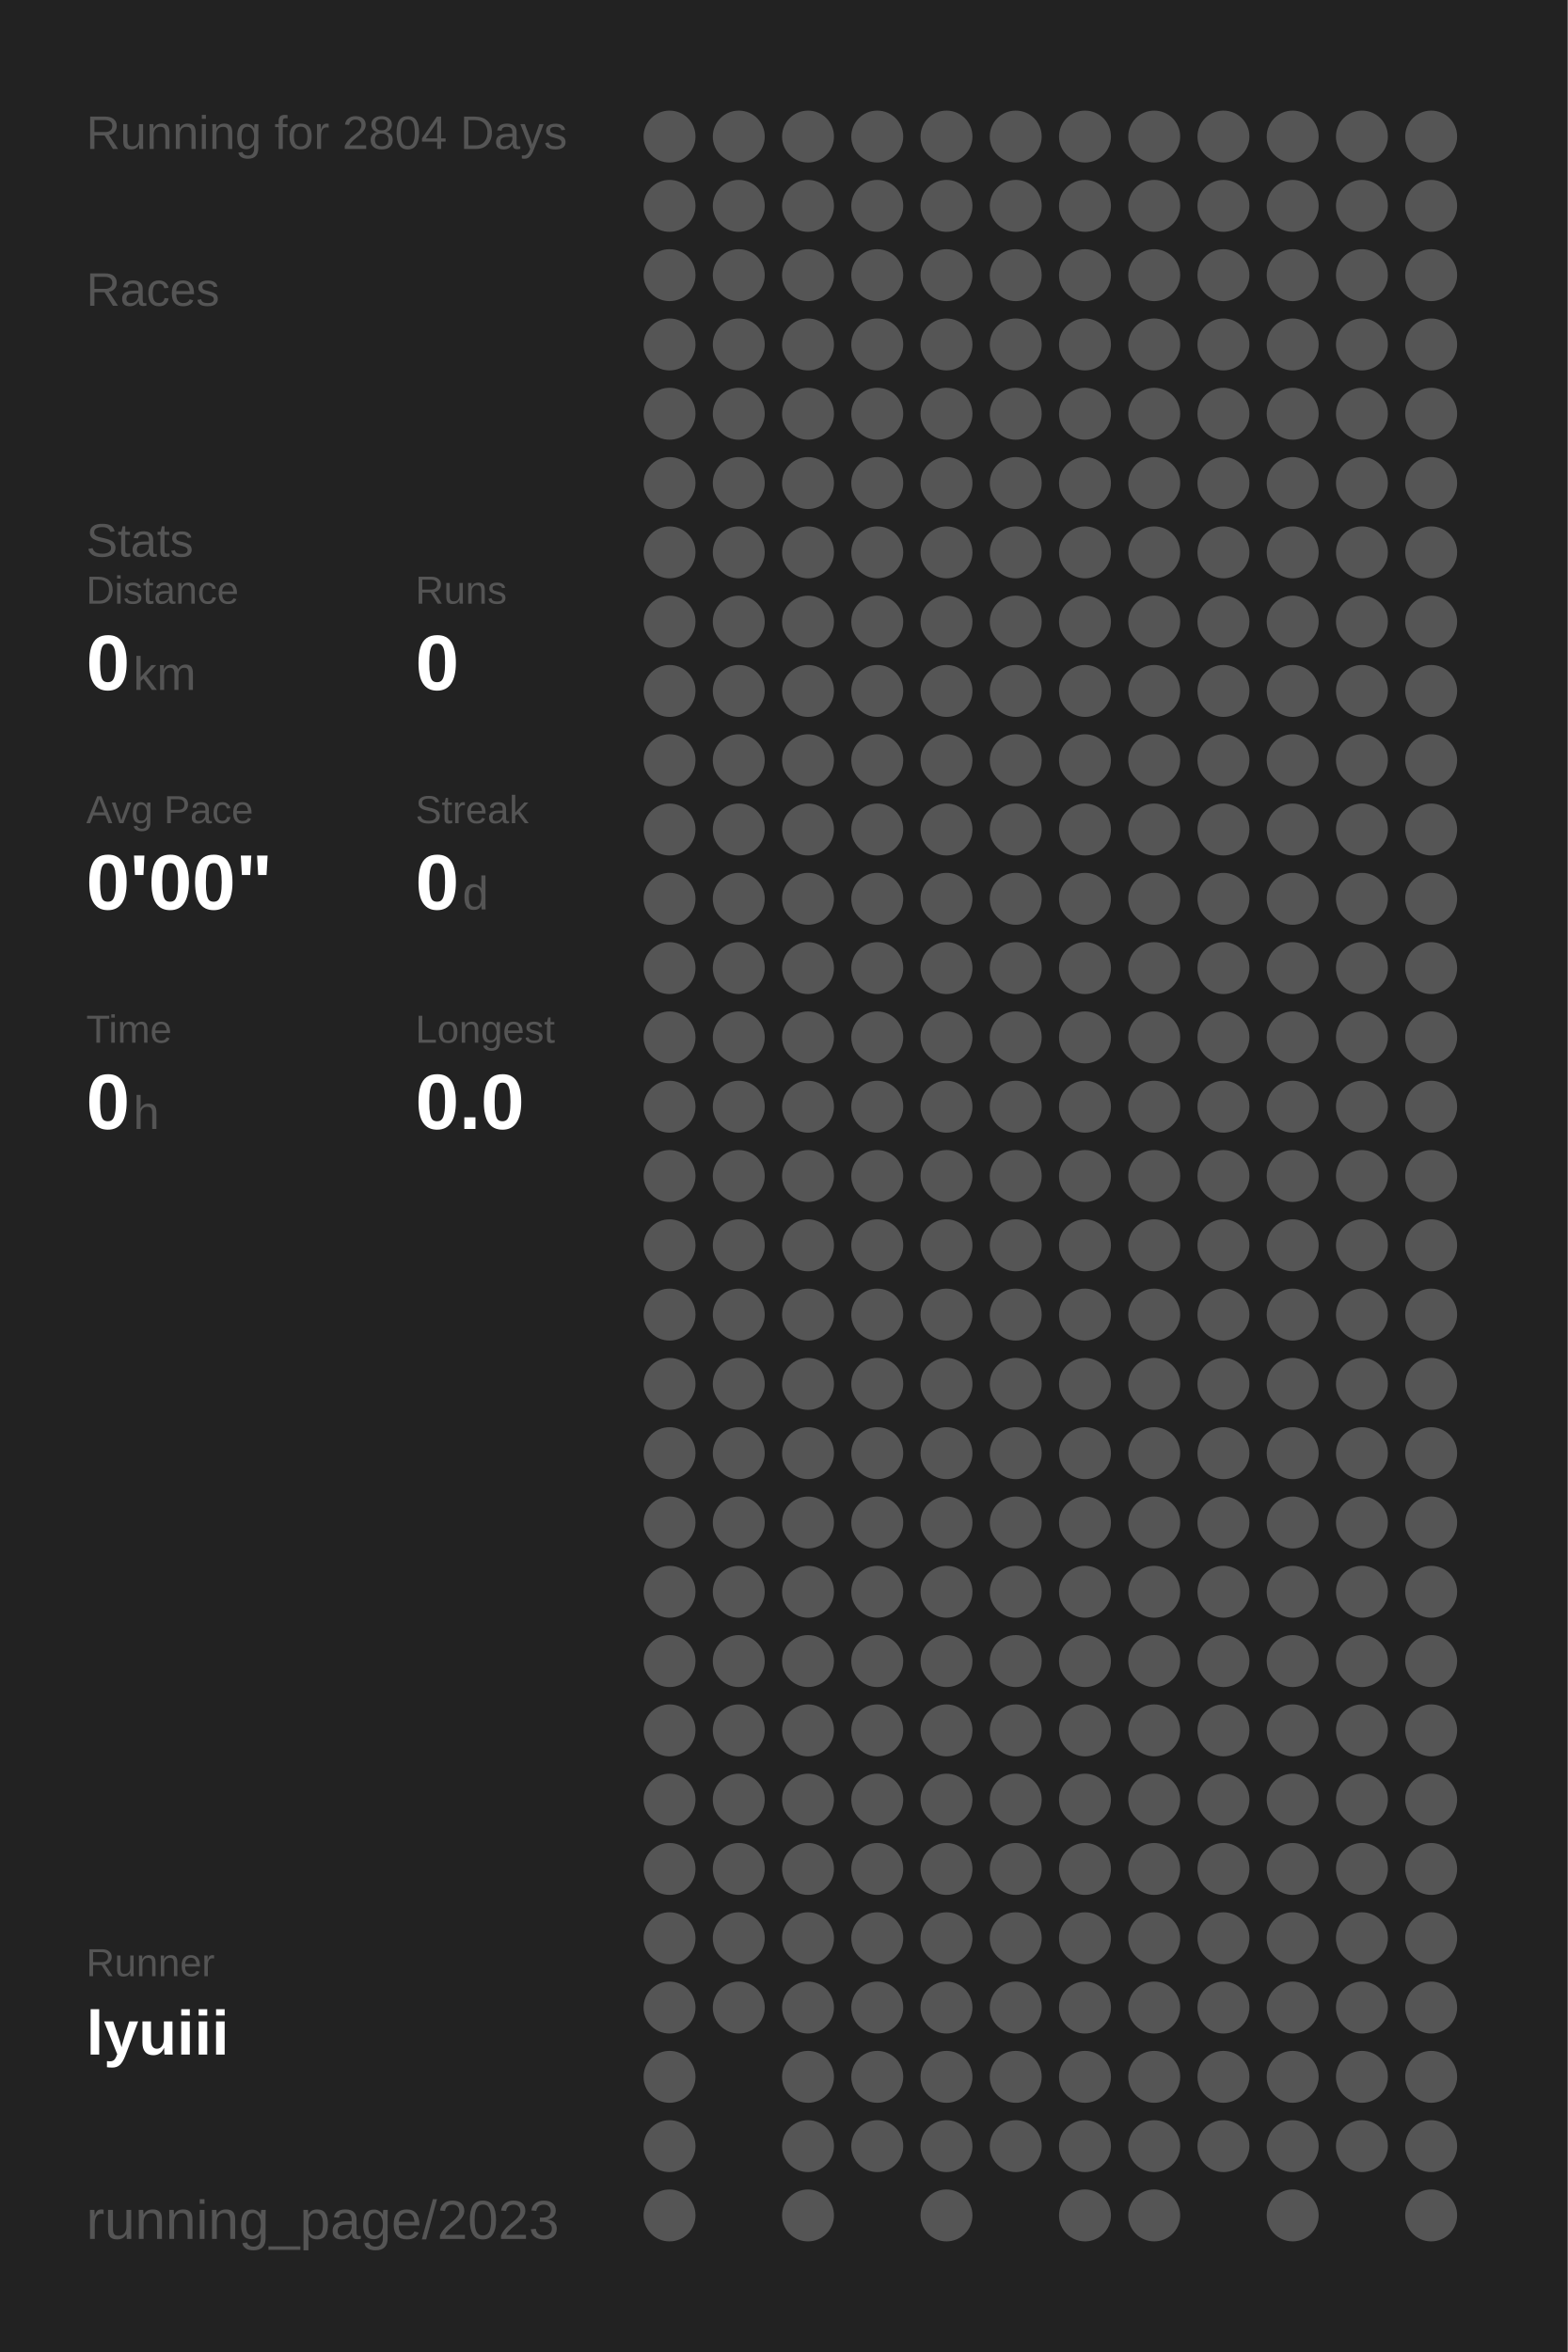
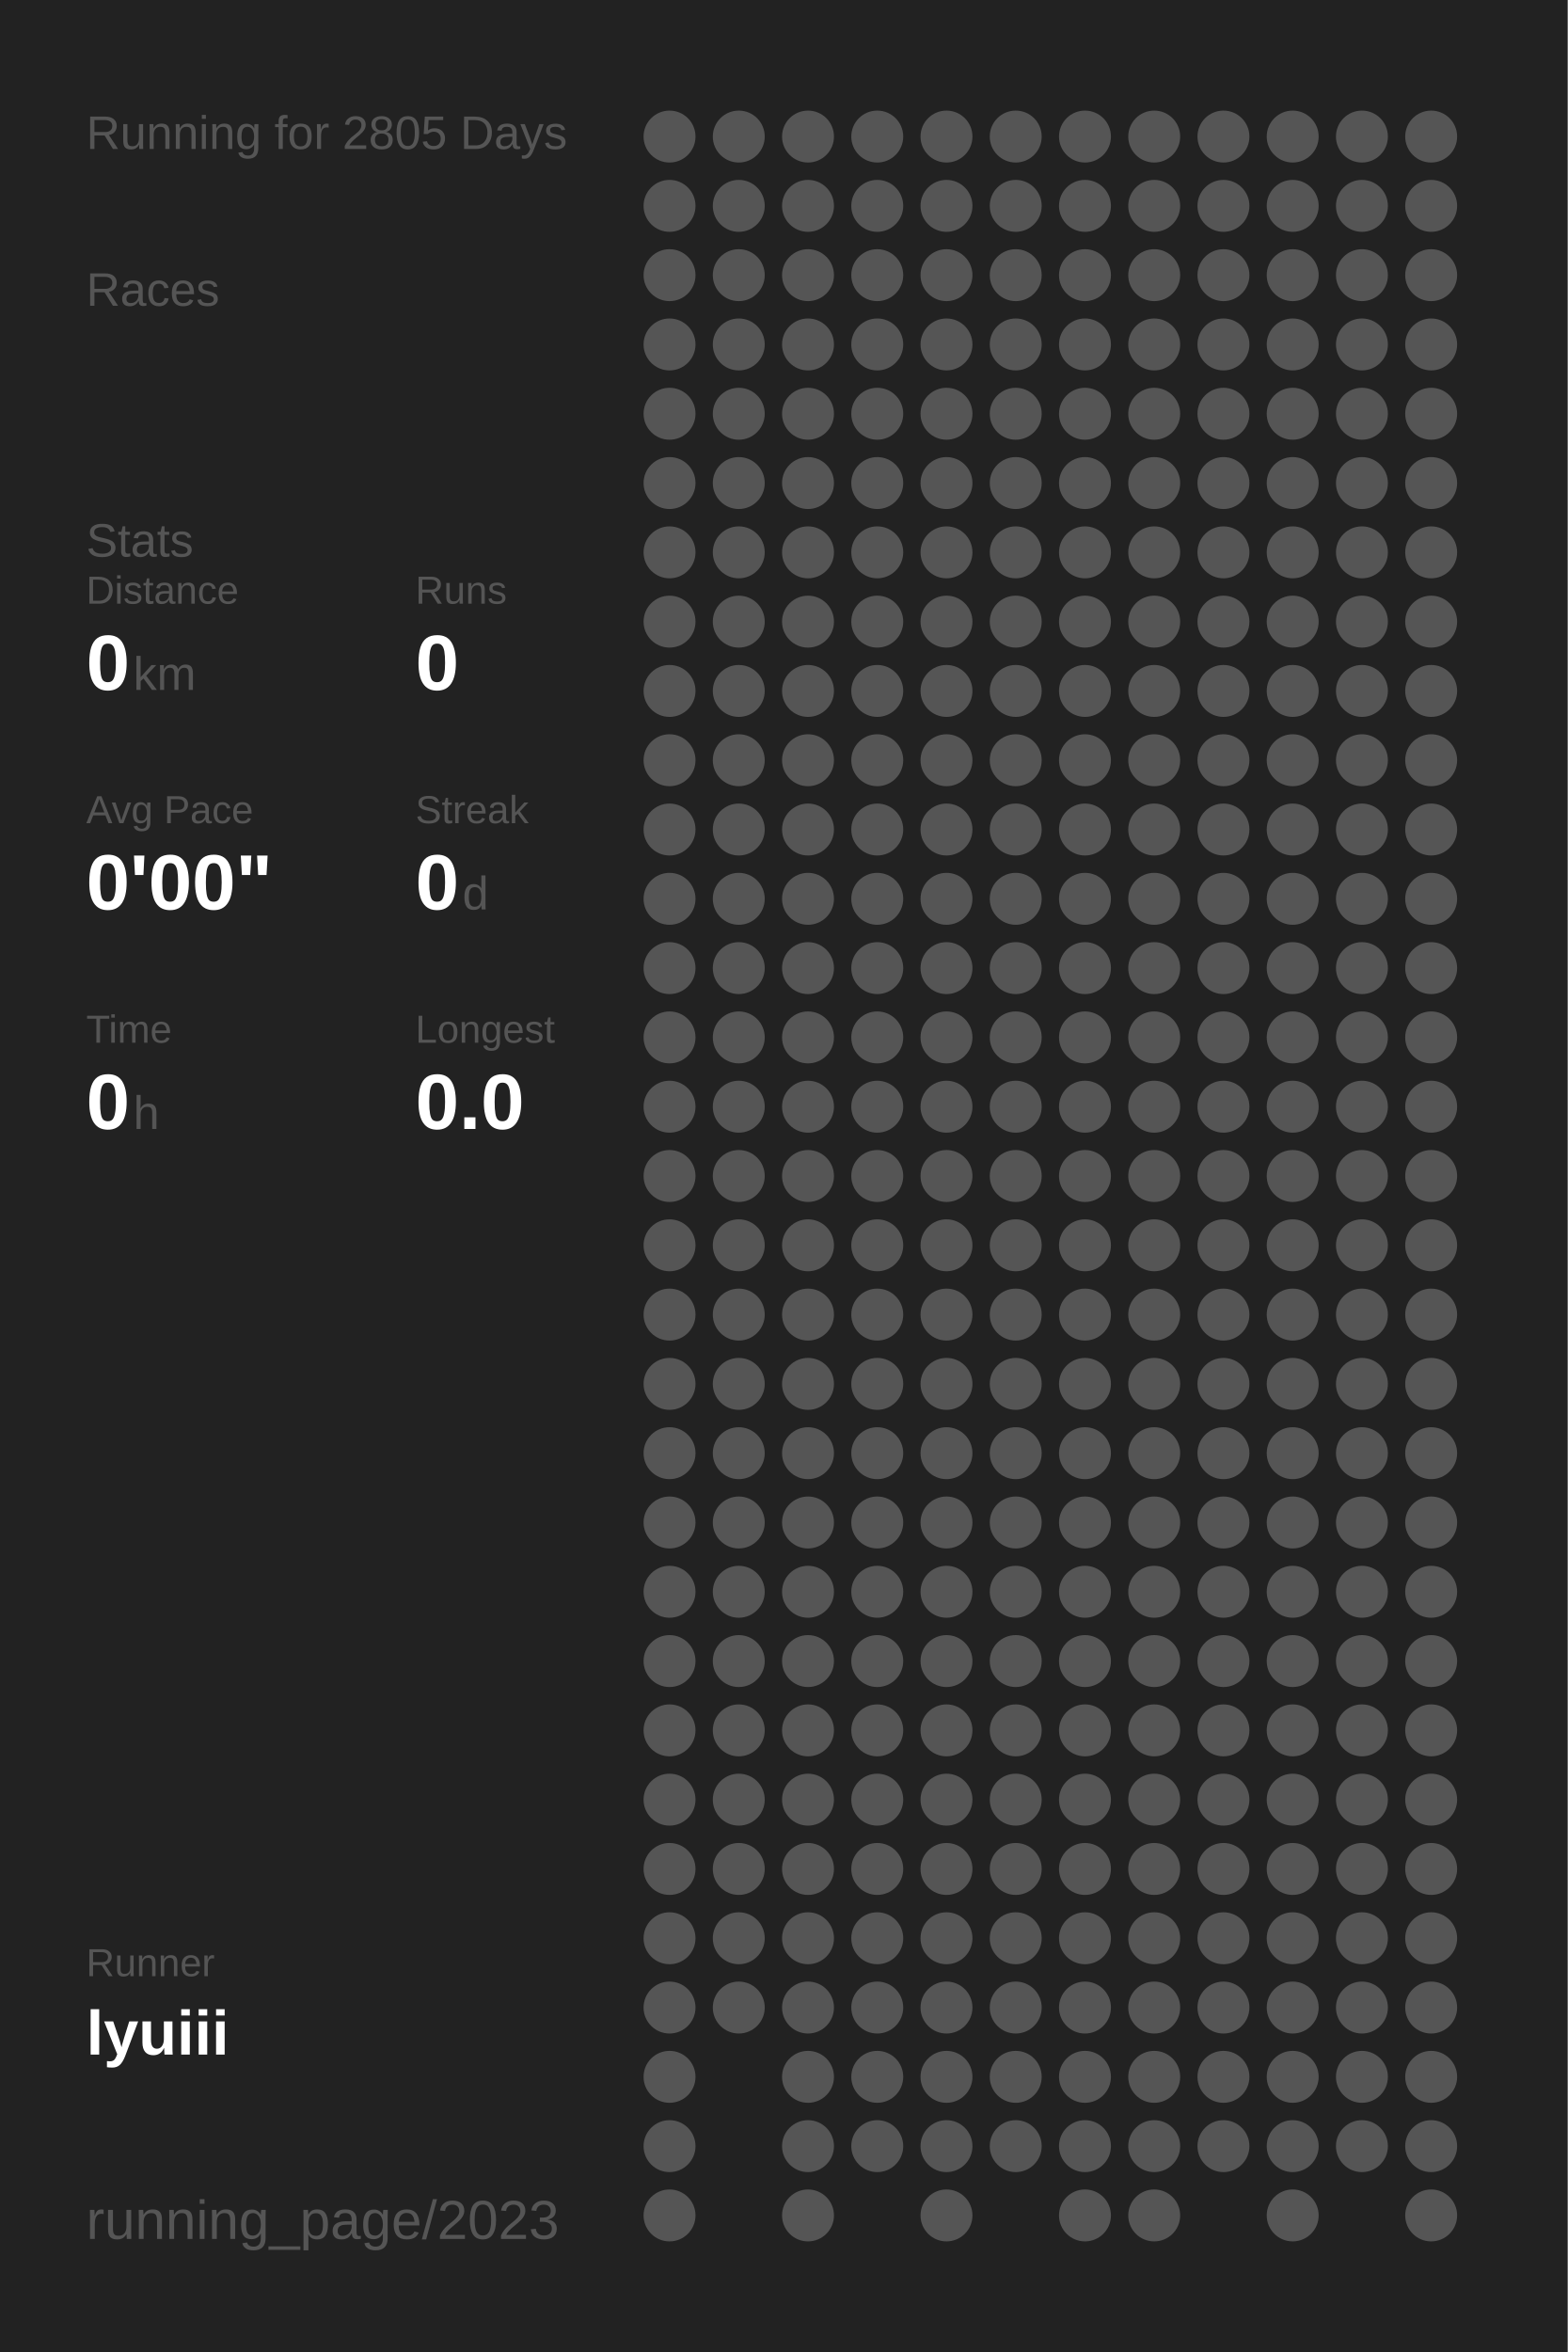
<svg xmlns="http://www.w3.org/2000/svg" baseProfile="full" height="300mm" version="1.1" viewBox="0,0,200,300" width="200mm">
  <defs />
  <rect fill="#222222" height="300" width="200" x="0" y="0" />
-   <text fill="#555555" style="font-size:6px; font-family:Arial;" x="11" y="19">Running for 2804 Days</text>
+   <text fill="#555555" style="font-size:6px; font-family:Arial;" x="11" y="19">Running for 2805 Days</text>
  <text fill="#555555" style="font-size:6px; font-family:Arial;" x="11" y="39">Races</text>
  <text fill="#555555" style="font-size:6px; font-family:Arial;" x="11" y="71">Stats</text>
  <text fill="#555555" style="font-size:5px; font-family:Arial;" x="11" y="77">Distance</text>
  <text fill="#FFFFFF" style="font-size:10px; font-family:Arial; font-weight:bold;" x="11" y="88">0</text>
  <text fill="#555555" style="font-size:6px; font-family:Arial;" x="17" y="88">km</text>
  <text fill="#555555" style="font-size:5px; font-family:Arial;" x="53" y="77">Runs</text>
  <text fill="#FFFFFF" style="font-size:10px; font-family:Arial; font-weight:bold;" x="53" y="88">0</text>
  <text fill="#555555" style="font-size:5px; font-family:Arial;" x="11" y="105">Avg Pace</text>
  <text fill="#FFFFFF" style="font-size:10px; font-family:Arial; font-weight:bold;" x="11" y="116">0'00"</text>
  <text fill="#555555" style="font-size:5px; font-family:Arial;" x="53" y="105">Streak</text>
  <text fill="#FFFFFF" style="font-size:10px; font-family:Arial; font-weight:bold;" x="53" y="116">0</text>
  <text fill="#555555" style="font-size:6px; font-family:Arial;" x="59" y="116">d</text>
  <text fill="#555555" style="font-size:5px; font-family:Arial;" x="11" y="133">Time</text>
  <text fill="#FFFFFF" style="font-size:10px; font-family:Arial; font-weight:bold;" x="11" y="144">0</text>
  <text fill="#555555" style="font-size:6px; font-family:Arial;" x="17" y="144">h</text>
  <text fill="#555555" style="font-size:5px; font-family:Arial;" x="53" y="133">Longest</text>
  <text fill="#FFFFFF" style="font-size:10px; font-family:Arial; font-weight:bold;" x="53" y="144">0.0</text>
  <text fill="#555555" style="font-size:5px; font-family:Arial;" x="11" y="252.065">Runner</text>
  <text fill="#FFFFFF" style="font-size:8px; font-family:Arial; font-weight:bold;" x="11" y="262.065">lyuiii</text>
  <text fill="#555555" style="font-size:7px; font-family:Arial;" x="11" y="285.581">running_page/2023</text>
  <circle cx="85.417" cy="17.419" fill="#555555" r="3.312" />
  <circle cx="85.417" cy="26.258" fill="#555555" r="3.312" />
  <circle cx="85.417" cy="35.097" fill="#555555" r="3.312" />
  <circle cx="85.417" cy="43.935" fill="#555555" r="3.312" />
  <circle cx="85.417" cy="52.774" fill="#555555" r="3.312" />
  <circle cx="85.417" cy="61.613" fill="#555555" r="3.312" />
  <circle cx="85.417" cy="70.452" fill="#555555" r="3.312" />
  <circle cx="85.417" cy="79.29" fill="#555555" r="3.312" />
  <circle cx="85.417" cy="88.129" fill="#555555" r="3.312" />
  <circle cx="85.417" cy="96.968" fill="#555555" r="3.312" />
  <circle cx="85.417" cy="105.806" fill="#555555" r="3.312" />
  <circle cx="85.417" cy="114.645" fill="#555555" r="3.312" />
  <circle cx="85.417" cy="123.484" fill="#555555" r="3.312" />
  <circle cx="85.417" cy="132.323" fill="#555555" r="3.312" />
  <circle cx="85.417" cy="141.161" fill="#555555" r="3.312" />
  <circle cx="85.417" cy="150" fill="#555555" r="3.312" />
  <circle cx="85.417" cy="158.839" fill="#555555" r="3.312" />
  <circle cx="85.417" cy="167.677" fill="#555555" r="3.312" />
  <circle cx="85.417" cy="176.516" fill="#555555" r="3.312" />
  <circle cx="85.417" cy="185.355" fill="#555555" r="3.312" />
  <circle cx="85.417" cy="194.194" fill="#555555" r="3.312" />
  <circle cx="85.417" cy="203.032" fill="#555555" r="3.312" />
  <circle cx="85.417" cy="211.871" fill="#555555" r="3.312" />
  <circle cx="85.417" cy="220.71" fill="#555555" r="3.312" />
  <circle cx="85.417" cy="229.548" fill="#555555" r="3.312" />
  <circle cx="85.417" cy="238.387" fill="#555555" r="3.312" />
  <circle cx="85.417" cy="247.226" fill="#555555" r="3.312" />
  <circle cx="85.417" cy="256.065" fill="#555555" r="3.312" />
  <circle cx="85.417" cy="264.903" fill="#555555" r="3.312" />
  <circle cx="85.417" cy="273.742" fill="#555555" r="3.312" />
  <circle cx="85.417" cy="282.581" fill="#555555" r="3.312" />
  <circle cx="94.25" cy="17.419" fill="#555555" r="3.312" />
  <circle cx="94.25" cy="26.258" fill="#555555" r="3.312" />
  <circle cx="94.25" cy="35.097" fill="#555555" r="3.312" />
  <circle cx="94.25" cy="43.935" fill="#555555" r="3.312" />
  <circle cx="94.25" cy="52.774" fill="#555555" r="3.312" />
  <circle cx="94.25" cy="61.613" fill="#555555" r="3.312" />
  <circle cx="94.25" cy="70.452" fill="#555555" r="3.312" />
  <circle cx="94.25" cy="79.29" fill="#555555" r="3.312" />
  <circle cx="94.25" cy="88.129" fill="#555555" r="3.312" />
  <circle cx="94.25" cy="96.968" fill="#555555" r="3.312" />
  <circle cx="94.25" cy="105.806" fill="#555555" r="3.312" />
  <circle cx="94.25" cy="114.645" fill="#555555" r="3.312" />
  <circle cx="94.25" cy="123.484" fill="#555555" r="3.312" />
  <circle cx="94.25" cy="132.323" fill="#555555" r="3.312" />
  <circle cx="94.25" cy="141.161" fill="#555555" r="3.312" />
  <circle cx="94.25" cy="150" fill="#555555" r="3.312" />
  <circle cx="94.25" cy="158.839" fill="#555555" r="3.312" />
  <circle cx="94.25" cy="167.677" fill="#555555" r="3.312" />
  <circle cx="94.25" cy="176.516" fill="#555555" r="3.312" />
  <circle cx="94.25" cy="185.355" fill="#555555" r="3.312" />
  <circle cx="94.25" cy="194.194" fill="#555555" r="3.312" />
  <circle cx="94.25" cy="203.032" fill="#555555" r="3.312" />
  <circle cx="94.25" cy="211.871" fill="#555555" r="3.312" />
  <circle cx="94.25" cy="220.71" fill="#555555" r="3.312" />
  <circle cx="94.25" cy="229.548" fill="#555555" r="3.312" />
  <circle cx="94.25" cy="238.387" fill="#555555" r="3.312" />
  <circle cx="94.25" cy="247.226" fill="#555555" r="3.312" />
  <circle cx="94.25" cy="256.065" fill="#555555" r="3.312" />
  <circle cx="103.083" cy="17.419" fill="#555555" r="3.312" />
  <circle cx="103.083" cy="26.258" fill="#555555" r="3.312" />
  <circle cx="103.083" cy="35.097" fill="#555555" r="3.312" />
  <circle cx="103.083" cy="43.935" fill="#555555" r="3.312" />
  <circle cx="103.083" cy="52.774" fill="#555555" r="3.312" />
  <circle cx="103.083" cy="61.613" fill="#555555" r="3.312" />
  <circle cx="103.083" cy="70.452" fill="#555555" r="3.312" />
  <circle cx="103.083" cy="79.29" fill="#555555" r="3.312" />
  <circle cx="103.083" cy="88.129" fill="#555555" r="3.312" />
  <circle cx="103.083" cy="96.968" fill="#555555" r="3.312" />
  <circle cx="103.083" cy="105.806" fill="#555555" r="3.312" />
  <circle cx="103.083" cy="114.645" fill="#555555" r="3.312" />
  <circle cx="103.083" cy="123.484" fill="#555555" r="3.312" />
  <circle cx="103.083" cy="132.323" fill="#555555" r="3.312" />
  <circle cx="103.083" cy="141.161" fill="#555555" r="3.312" />
  <circle cx="103.083" cy="150" fill="#555555" r="3.312" />
  <circle cx="103.083" cy="158.839" fill="#555555" r="3.312" />
  <circle cx="103.083" cy="167.677" fill="#555555" r="3.312" />
  <circle cx="103.083" cy="176.516" fill="#555555" r="3.312" />
  <circle cx="103.083" cy="185.355" fill="#555555" r="3.312" />
  <circle cx="103.083" cy="194.194" fill="#555555" r="3.312" />
  <circle cx="103.083" cy="203.032" fill="#555555" r="3.312" />
  <circle cx="103.083" cy="211.871" fill="#555555" r="3.312" />
  <circle cx="103.083" cy="220.71" fill="#555555" r="3.312" />
  <circle cx="103.083" cy="229.548" fill="#555555" r="3.312" />
  <circle cx="103.083" cy="238.387" fill="#555555" r="3.312" />
  <circle cx="103.083" cy="247.226" fill="#555555" r="3.312" />
  <circle cx="103.083" cy="256.065" fill="#555555" r="3.312" />
  <circle cx="103.083" cy="264.903" fill="#555555" r="3.312" />
  <circle cx="103.083" cy="273.742" fill="#555555" r="3.312" />
  <circle cx="103.083" cy="282.581" fill="#555555" r="3.312" />
  <circle cx="111.917" cy="17.419" fill="#555555" r="3.312" />
  <circle cx="111.917" cy="26.258" fill="#555555" r="3.312" />
  <circle cx="111.917" cy="35.097" fill="#555555" r="3.312" />
  <circle cx="111.917" cy="43.935" fill="#555555" r="3.312" />
  <circle cx="111.917" cy="52.774" fill="#555555" r="3.312" />
  <circle cx="111.917" cy="61.613" fill="#555555" r="3.312" />
  <circle cx="111.917" cy="70.452" fill="#555555" r="3.312" />
  <circle cx="111.917" cy="79.29" fill="#555555" r="3.312" />
  <circle cx="111.917" cy="88.129" fill="#555555" r="3.312" />
  <circle cx="111.917" cy="96.968" fill="#555555" r="3.312" />
  <circle cx="111.917" cy="105.806" fill="#555555" r="3.312" />
  <circle cx="111.917" cy="114.645" fill="#555555" r="3.312" />
  <circle cx="111.917" cy="123.484" fill="#555555" r="3.312" />
  <circle cx="111.917" cy="132.323" fill="#555555" r="3.312" />
  <circle cx="111.917" cy="141.161" fill="#555555" r="3.312" />
  <circle cx="111.917" cy="150" fill="#555555" r="3.312" />
  <circle cx="111.917" cy="158.839" fill="#555555" r="3.312" />
  <circle cx="111.917" cy="167.677" fill="#555555" r="3.312" />
  <circle cx="111.917" cy="176.516" fill="#555555" r="3.312" />
  <circle cx="111.917" cy="185.355" fill="#555555" r="3.312" />
  <circle cx="111.917" cy="194.194" fill="#555555" r="3.312" />
  <circle cx="111.917" cy="203.032" fill="#555555" r="3.312" />
  <circle cx="111.917" cy="211.871" fill="#555555" r="3.312" />
  <circle cx="111.917" cy="220.71" fill="#555555" r="3.312" />
  <circle cx="111.917" cy="229.548" fill="#555555" r="3.312" />
  <circle cx="111.917" cy="238.387" fill="#555555" r="3.312" />
  <circle cx="111.917" cy="247.226" fill="#555555" r="3.312" />
  <circle cx="111.917" cy="256.065" fill="#555555" r="3.312" />
  <circle cx="111.917" cy="264.903" fill="#555555" r="3.312" />
  <circle cx="111.917" cy="273.742" fill="#555555" r="3.312" />
  <circle cx="120.75" cy="17.419" fill="#555555" r="3.312" />
  <circle cx="120.75" cy="26.258" fill="#555555" r="3.312" />
  <circle cx="120.75" cy="35.097" fill="#555555" r="3.312" />
  <circle cx="120.75" cy="43.935" fill="#555555" r="3.312" />
  <circle cx="120.75" cy="52.774" fill="#555555" r="3.312" />
  <circle cx="120.75" cy="61.613" fill="#555555" r="3.312" />
  <circle cx="120.75" cy="70.452" fill="#555555" r="3.312" />
  <circle cx="120.75" cy="79.29" fill="#555555" r="3.312" />
  <circle cx="120.75" cy="88.129" fill="#555555" r="3.312" />
  <circle cx="120.75" cy="96.968" fill="#555555" r="3.312" />
  <circle cx="120.75" cy="105.806" fill="#555555" r="3.312" />
  <circle cx="120.75" cy="114.645" fill="#555555" r="3.312" />
  <circle cx="120.75" cy="123.484" fill="#555555" r="3.312" />
  <circle cx="120.75" cy="132.323" fill="#555555" r="3.312" />
  <circle cx="120.75" cy="141.161" fill="#555555" r="3.312" />
  <circle cx="120.75" cy="150" fill="#555555" r="3.312" />
  <circle cx="120.75" cy="158.839" fill="#555555" r="3.312" />
  <circle cx="120.75" cy="167.677" fill="#555555" r="3.312" />
  <circle cx="120.75" cy="176.516" fill="#555555" r="3.312" />
  <circle cx="120.75" cy="185.355" fill="#555555" r="3.312" />
  <circle cx="120.75" cy="194.194" fill="#555555" r="3.312" />
  <circle cx="120.75" cy="203.032" fill="#555555" r="3.312" />
  <circle cx="120.75" cy="211.871" fill="#555555" r="3.312" />
  <circle cx="120.75" cy="220.71" fill="#555555" r="3.312" />
  <circle cx="120.75" cy="229.548" fill="#555555" r="3.312" />
  <circle cx="120.75" cy="238.387" fill="#555555" r="3.312" />
  <circle cx="120.75" cy="247.226" fill="#555555" r="3.312" />
  <circle cx="120.75" cy="256.065" fill="#555555" r="3.312" />
  <circle cx="120.75" cy="264.903" fill="#555555" r="3.312" />
  <circle cx="120.75" cy="273.742" fill="#555555" r="3.312" />
  <circle cx="120.75" cy="282.581" fill="#555555" r="3.312" />
  <circle cx="129.583" cy="17.419" fill="#555555" r="3.312" />
  <circle cx="129.583" cy="26.258" fill="#555555" r="3.312" />
  <circle cx="129.583" cy="35.097" fill="#555555" r="3.312" />
  <circle cx="129.583" cy="43.935" fill="#555555" r="3.312" />
  <circle cx="129.583" cy="52.774" fill="#555555" r="3.312" />
  <circle cx="129.583" cy="61.613" fill="#555555" r="3.312" />
  <circle cx="129.583" cy="70.452" fill="#555555" r="3.312" />
  <circle cx="129.583" cy="79.29" fill="#555555" r="3.312" />
  <circle cx="129.583" cy="88.129" fill="#555555" r="3.312" />
  <circle cx="129.583" cy="96.968" fill="#555555" r="3.312" />
  <circle cx="129.583" cy="105.806" fill="#555555" r="3.312" />
  <circle cx="129.583" cy="114.645" fill="#555555" r="3.312" />
  <circle cx="129.583" cy="123.484" fill="#555555" r="3.312" />
  <circle cx="129.583" cy="132.323" fill="#555555" r="3.312" />
  <circle cx="129.583" cy="141.161" fill="#555555" r="3.312" />
  <circle cx="129.583" cy="150" fill="#555555" r="3.312" />
  <circle cx="129.583" cy="158.839" fill="#555555" r="3.312" />
  <circle cx="129.583" cy="167.677" fill="#555555" r="3.312" />
  <circle cx="129.583" cy="176.516" fill="#555555" r="3.312" />
  <circle cx="129.583" cy="185.355" fill="#555555" r="3.312" />
  <circle cx="129.583" cy="194.194" fill="#555555" r="3.312" />
  <circle cx="129.583" cy="203.032" fill="#555555" r="3.312" />
  <circle cx="129.583" cy="211.871" fill="#555555" r="3.312" />
  <circle cx="129.583" cy="220.71" fill="#555555" r="3.312" />
  <circle cx="129.583" cy="229.548" fill="#555555" r="3.312" />
  <circle cx="129.583" cy="238.387" fill="#555555" r="3.312" />
  <circle cx="129.583" cy="247.226" fill="#555555" r="3.312" />
  <circle cx="129.583" cy="256.065" fill="#555555" r="3.312" />
  <circle cx="129.583" cy="264.903" fill="#555555" r="3.312" />
  <circle cx="129.583" cy="273.742" fill="#555555" r="3.312" />
  <circle cx="138.417" cy="17.419" fill="#555555" r="3.312" />
  <circle cx="138.417" cy="26.258" fill="#555555" r="3.312" />
  <circle cx="138.417" cy="35.097" fill="#555555" r="3.312" />
  <circle cx="138.417" cy="43.935" fill="#555555" r="3.312" />
  <circle cx="138.417" cy="52.774" fill="#555555" r="3.312" />
  <circle cx="138.417" cy="61.613" fill="#555555" r="3.312" />
  <circle cx="138.417" cy="70.452" fill="#555555" r="3.312" />
  <circle cx="138.417" cy="79.29" fill="#555555" r="3.312" />
  <circle cx="138.417" cy="88.129" fill="#555555" r="3.312" />
  <circle cx="138.417" cy="96.968" fill="#555555" r="3.312" />
  <circle cx="138.417" cy="105.806" fill="#555555" r="3.312" />
  <circle cx="138.417" cy="114.645" fill="#555555" r="3.312" />
  <circle cx="138.417" cy="123.484" fill="#555555" r="3.312" />
  <circle cx="138.417" cy="132.323" fill="#555555" r="3.312" />
  <circle cx="138.417" cy="141.161" fill="#555555" r="3.312" />
  <circle cx="138.417" cy="150" fill="#555555" r="3.312" />
  <circle cx="138.417" cy="158.839" fill="#555555" r="3.312" />
  <circle cx="138.417" cy="167.677" fill="#555555" r="3.312" />
  <circle cx="138.417" cy="176.516" fill="#555555" r="3.312" />
  <circle cx="138.417" cy="185.355" fill="#555555" r="3.312" />
  <circle cx="138.417" cy="194.194" fill="#555555" r="3.312" />
  <circle cx="138.417" cy="203.032" fill="#555555" r="3.312" />
  <circle cx="138.417" cy="211.871" fill="#555555" r="3.312" />
  <circle cx="138.417" cy="220.71" fill="#555555" r="3.312" />
  <circle cx="138.417" cy="229.548" fill="#555555" r="3.312" />
  <circle cx="138.417" cy="238.387" fill="#555555" r="3.312" />
  <circle cx="138.417" cy="247.226" fill="#555555" r="3.312" />
  <circle cx="138.417" cy="256.065" fill="#555555" r="3.312" />
  <circle cx="138.417" cy="264.903" fill="#555555" r="3.312" />
  <circle cx="138.417" cy="273.742" fill="#555555" r="3.312" />
  <circle cx="138.417" cy="282.581" fill="#555555" r="3.312" />
  <circle cx="147.25" cy="17.419" fill="#555555" r="3.312" />
  <circle cx="147.25" cy="26.258" fill="#555555" r="3.312" />
  <circle cx="147.25" cy="35.097" fill="#555555" r="3.312" />
  <circle cx="147.25" cy="43.935" fill="#555555" r="3.312" />
  <circle cx="147.25" cy="52.774" fill="#555555" r="3.312" />
  <circle cx="147.25" cy="61.613" fill="#555555" r="3.312" />
  <circle cx="147.25" cy="70.452" fill="#555555" r="3.312" />
  <circle cx="147.25" cy="79.29" fill="#555555" r="3.312" />
  <circle cx="147.25" cy="88.129" fill="#555555" r="3.312" />
  <circle cx="147.25" cy="96.968" fill="#555555" r="3.312" />
  <circle cx="147.25" cy="105.806" fill="#555555" r="3.312" />
  <circle cx="147.25" cy="114.645" fill="#555555" r="3.312" />
  <circle cx="147.25" cy="123.484" fill="#555555" r="3.312" />
  <circle cx="147.25" cy="132.323" fill="#555555" r="3.312" />
  <circle cx="147.25" cy="141.161" fill="#555555" r="3.312" />
  <circle cx="147.25" cy="150" fill="#555555" r="3.312" />
  <circle cx="147.25" cy="158.839" fill="#555555" r="3.312" />
  <circle cx="147.25" cy="167.677" fill="#555555" r="3.312" />
  <circle cx="147.25" cy="176.516" fill="#555555" r="3.312" />
  <circle cx="147.25" cy="185.355" fill="#555555" r="3.312" />
  <circle cx="147.25" cy="194.194" fill="#555555" r="3.312" />
  <circle cx="147.25" cy="203.032" fill="#555555" r="3.312" />
  <circle cx="147.25" cy="211.871" fill="#555555" r="3.312" />
  <circle cx="147.25" cy="220.71" fill="#555555" r="3.312" />
  <circle cx="147.25" cy="229.548" fill="#555555" r="3.312" />
  <circle cx="147.25" cy="238.387" fill="#555555" r="3.312" />
  <circle cx="147.25" cy="247.226" fill="#555555" r="3.312" />
  <circle cx="147.25" cy="256.065" fill="#555555" r="3.312" />
  <circle cx="147.25" cy="264.903" fill="#555555" r="3.312" />
  <circle cx="147.25" cy="273.742" fill="#555555" r="3.312" />
  <circle cx="147.25" cy="282.581" fill="#555555" r="3.312" />
  <circle cx="156.083" cy="17.419" fill="#555555" r="3.312" />
  <circle cx="156.083" cy="26.258" fill="#555555" r="3.312" />
  <circle cx="156.083" cy="35.097" fill="#555555" r="3.312" />
  <circle cx="156.083" cy="43.935" fill="#555555" r="3.312" />
  <circle cx="156.083" cy="52.774" fill="#555555" r="3.312" />
  <circle cx="156.083" cy="61.613" fill="#555555" r="3.312" />
  <circle cx="156.083" cy="70.452" fill="#555555" r="3.312" />
  <circle cx="156.083" cy="79.29" fill="#555555" r="3.312" />
  <circle cx="156.083" cy="88.129" fill="#555555" r="3.312" />
  <circle cx="156.083" cy="96.968" fill="#555555" r="3.312" />
  <circle cx="156.083" cy="105.806" fill="#555555" r="3.312" />
  <circle cx="156.083" cy="114.645" fill="#555555" r="3.312" />
  <circle cx="156.083" cy="123.484" fill="#555555" r="3.312" />
  <circle cx="156.083" cy="132.323" fill="#555555" r="3.312" />
  <circle cx="156.083" cy="141.161" fill="#555555" r="3.312" />
  <circle cx="156.083" cy="150" fill="#555555" r="3.312" />
  <circle cx="156.083" cy="158.839" fill="#555555" r="3.312" />
  <circle cx="156.083" cy="167.677" fill="#555555" r="3.312" />
  <circle cx="156.083" cy="176.516" fill="#555555" r="3.312" />
  <circle cx="156.083" cy="185.355" fill="#555555" r="3.312" />
  <circle cx="156.083" cy="194.194" fill="#555555" r="3.312" />
  <circle cx="156.083" cy="203.032" fill="#555555" r="3.312" />
  <circle cx="156.083" cy="211.871" fill="#555555" r="3.312" />
  <circle cx="156.083" cy="220.71" fill="#555555" r="3.312" />
  <circle cx="156.083" cy="229.548" fill="#555555" r="3.312" />
  <circle cx="156.083" cy="238.387" fill="#555555" r="3.312" />
  <circle cx="156.083" cy="247.226" fill="#555555" r="3.312" />
  <circle cx="156.083" cy="256.065" fill="#555555" r="3.312" />
  <circle cx="156.083" cy="264.903" fill="#555555" r="3.312" />
  <circle cx="156.083" cy="273.742" fill="#555555" r="3.312" />
  <circle cx="164.917" cy="17.419" fill="#555555" r="3.312" />
  <circle cx="164.917" cy="26.258" fill="#555555" r="3.312" />
  <circle cx="164.917" cy="35.097" fill="#555555" r="3.312" />
  <circle cx="164.917" cy="43.935" fill="#555555" r="3.312" />
  <circle cx="164.917" cy="52.774" fill="#555555" r="3.312" />
  <circle cx="164.917" cy="61.613" fill="#555555" r="3.312" />
  <circle cx="164.917" cy="70.452" fill="#555555" r="3.312" />
  <circle cx="164.917" cy="79.29" fill="#555555" r="3.312" />
  <circle cx="164.917" cy="88.129" fill="#555555" r="3.312" />
  <circle cx="164.917" cy="96.968" fill="#555555" r="3.312" />
  <circle cx="164.917" cy="105.806" fill="#555555" r="3.312" />
  <circle cx="164.917" cy="114.645" fill="#555555" r="3.312" />
  <circle cx="164.917" cy="123.484" fill="#555555" r="3.312" />
  <circle cx="164.917" cy="132.323" fill="#555555" r="3.312" />
  <circle cx="164.917" cy="141.161" fill="#555555" r="3.312" />
  <circle cx="164.917" cy="150" fill="#555555" r="3.312" />
  <circle cx="164.917" cy="158.839" fill="#555555" r="3.312" />
  <circle cx="164.917" cy="167.677" fill="#555555" r="3.312" />
  <circle cx="164.917" cy="176.516" fill="#555555" r="3.312" />
  <circle cx="164.917" cy="185.355" fill="#555555" r="3.312" />
  <circle cx="164.917" cy="194.194" fill="#555555" r="3.312" />
  <circle cx="164.917" cy="203.032" fill="#555555" r="3.312" />
  <circle cx="164.917" cy="211.871" fill="#555555" r="3.312" />
  <circle cx="164.917" cy="220.71" fill="#555555" r="3.312" />
  <circle cx="164.917" cy="229.548" fill="#555555" r="3.312" />
  <circle cx="164.917" cy="238.387" fill="#555555" r="3.312" />
  <circle cx="164.917" cy="247.226" fill="#555555" r="3.312" />
  <circle cx="164.917" cy="256.065" fill="#555555" r="3.312" />
  <circle cx="164.917" cy="264.903" fill="#555555" r="3.312" />
  <circle cx="164.917" cy="273.742" fill="#555555" r="3.312" />
  <circle cx="164.917" cy="282.581" fill="#555555" r="3.312" />
  <circle cx="173.75" cy="17.419" fill="#555555" r="3.312" />
  <circle cx="173.75" cy="26.258" fill="#555555" r="3.312" />
  <circle cx="173.75" cy="35.097" fill="#555555" r="3.312" />
  <circle cx="173.75" cy="43.935" fill="#555555" r="3.312" />
  <circle cx="173.75" cy="52.774" fill="#555555" r="3.312" />
  <circle cx="173.75" cy="61.613" fill="#555555" r="3.312" />
  <circle cx="173.75" cy="70.452" fill="#555555" r="3.312" />
  <circle cx="173.75" cy="79.29" fill="#555555" r="3.312" />
  <circle cx="173.75" cy="88.129" fill="#555555" r="3.312" />
  <circle cx="173.75" cy="96.968" fill="#555555" r="3.312" />
  <circle cx="173.75" cy="105.806" fill="#555555" r="3.312" />
  <circle cx="173.75" cy="114.645" fill="#555555" r="3.312" />
  <circle cx="173.75" cy="123.484" fill="#555555" r="3.312" />
  <circle cx="173.75" cy="132.323" fill="#555555" r="3.312" />
  <circle cx="173.75" cy="141.161" fill="#555555" r="3.312" />
  <circle cx="173.75" cy="150" fill="#555555" r="3.312" />
  <circle cx="173.75" cy="158.839" fill="#555555" r="3.312" />
  <circle cx="173.75" cy="167.677" fill="#555555" r="3.312" />
  <circle cx="173.75" cy="176.516" fill="#555555" r="3.312" />
  <circle cx="173.75" cy="185.355" fill="#555555" r="3.312" />
  <circle cx="173.75" cy="194.194" fill="#555555" r="3.312" />
  <circle cx="173.75" cy="203.032" fill="#555555" r="3.312" />
  <circle cx="173.75" cy="211.871" fill="#555555" r="3.312" />
  <circle cx="173.75" cy="220.71" fill="#555555" r="3.312" />
  <circle cx="173.75" cy="229.548" fill="#555555" r="3.312" />
  <circle cx="173.75" cy="238.387" fill="#555555" r="3.312" />
  <circle cx="173.75" cy="247.226" fill="#555555" r="3.312" />
  <circle cx="173.75" cy="256.065" fill="#555555" r="3.312" />
  <circle cx="173.75" cy="264.903" fill="#555555" r="3.312" />
  <circle cx="173.75" cy="273.742" fill="#555555" r="3.312" />
  <circle cx="182.583" cy="17.419" fill="#555555" r="3.312" />
  <circle cx="182.583" cy="26.258" fill="#555555" r="3.312" />
  <circle cx="182.583" cy="35.097" fill="#555555" r="3.312" />
  <circle cx="182.583" cy="43.935" fill="#555555" r="3.312" />
  <circle cx="182.583" cy="52.774" fill="#555555" r="3.312" />
  <circle cx="182.583" cy="61.613" fill="#555555" r="3.312" />
  <circle cx="182.583" cy="70.452" fill="#555555" r="3.312" />
  <circle cx="182.583" cy="79.29" fill="#555555" r="3.312" />
  <circle cx="182.583" cy="88.129" fill="#555555" r="3.312" />
  <circle cx="182.583" cy="96.968" fill="#555555" r="3.312" />
  <circle cx="182.583" cy="105.806" fill="#555555" r="3.312" />
  <circle cx="182.583" cy="114.645" fill="#555555" r="3.312" />
  <circle cx="182.583" cy="123.484" fill="#555555" r="3.312" />
  <circle cx="182.583" cy="132.323" fill="#555555" r="3.312" />
  <circle cx="182.583" cy="141.161" fill="#555555" r="3.312" />
  <circle cx="182.583" cy="150" fill="#555555" r="3.312" />
  <circle cx="182.583" cy="158.839" fill="#555555" r="3.312" />
  <circle cx="182.583" cy="167.677" fill="#555555" r="3.312" />
  <circle cx="182.583" cy="176.516" fill="#555555" r="3.312" />
  <circle cx="182.583" cy="185.355" fill="#555555" r="3.312" />
  <circle cx="182.583" cy="194.194" fill="#555555" r="3.312" />
  <circle cx="182.583" cy="203.032" fill="#555555" r="3.312" />
  <circle cx="182.583" cy="211.871" fill="#555555" r="3.312" />
  <circle cx="182.583" cy="220.71" fill="#555555" r="3.312" />
  <circle cx="182.583" cy="229.548" fill="#555555" r="3.312" />
  <circle cx="182.583" cy="238.387" fill="#555555" r="3.312" />
  <circle cx="182.583" cy="247.226" fill="#555555" r="3.312" />
  <circle cx="182.583" cy="256.065" fill="#555555" r="3.312" />
  <circle cx="182.583" cy="264.903" fill="#555555" r="3.312" />
  <circle cx="182.583" cy="273.742" fill="#555555" r="3.312" />
  <circle cx="182.583" cy="282.581" fill="#555555" r="3.312" />
</svg>
